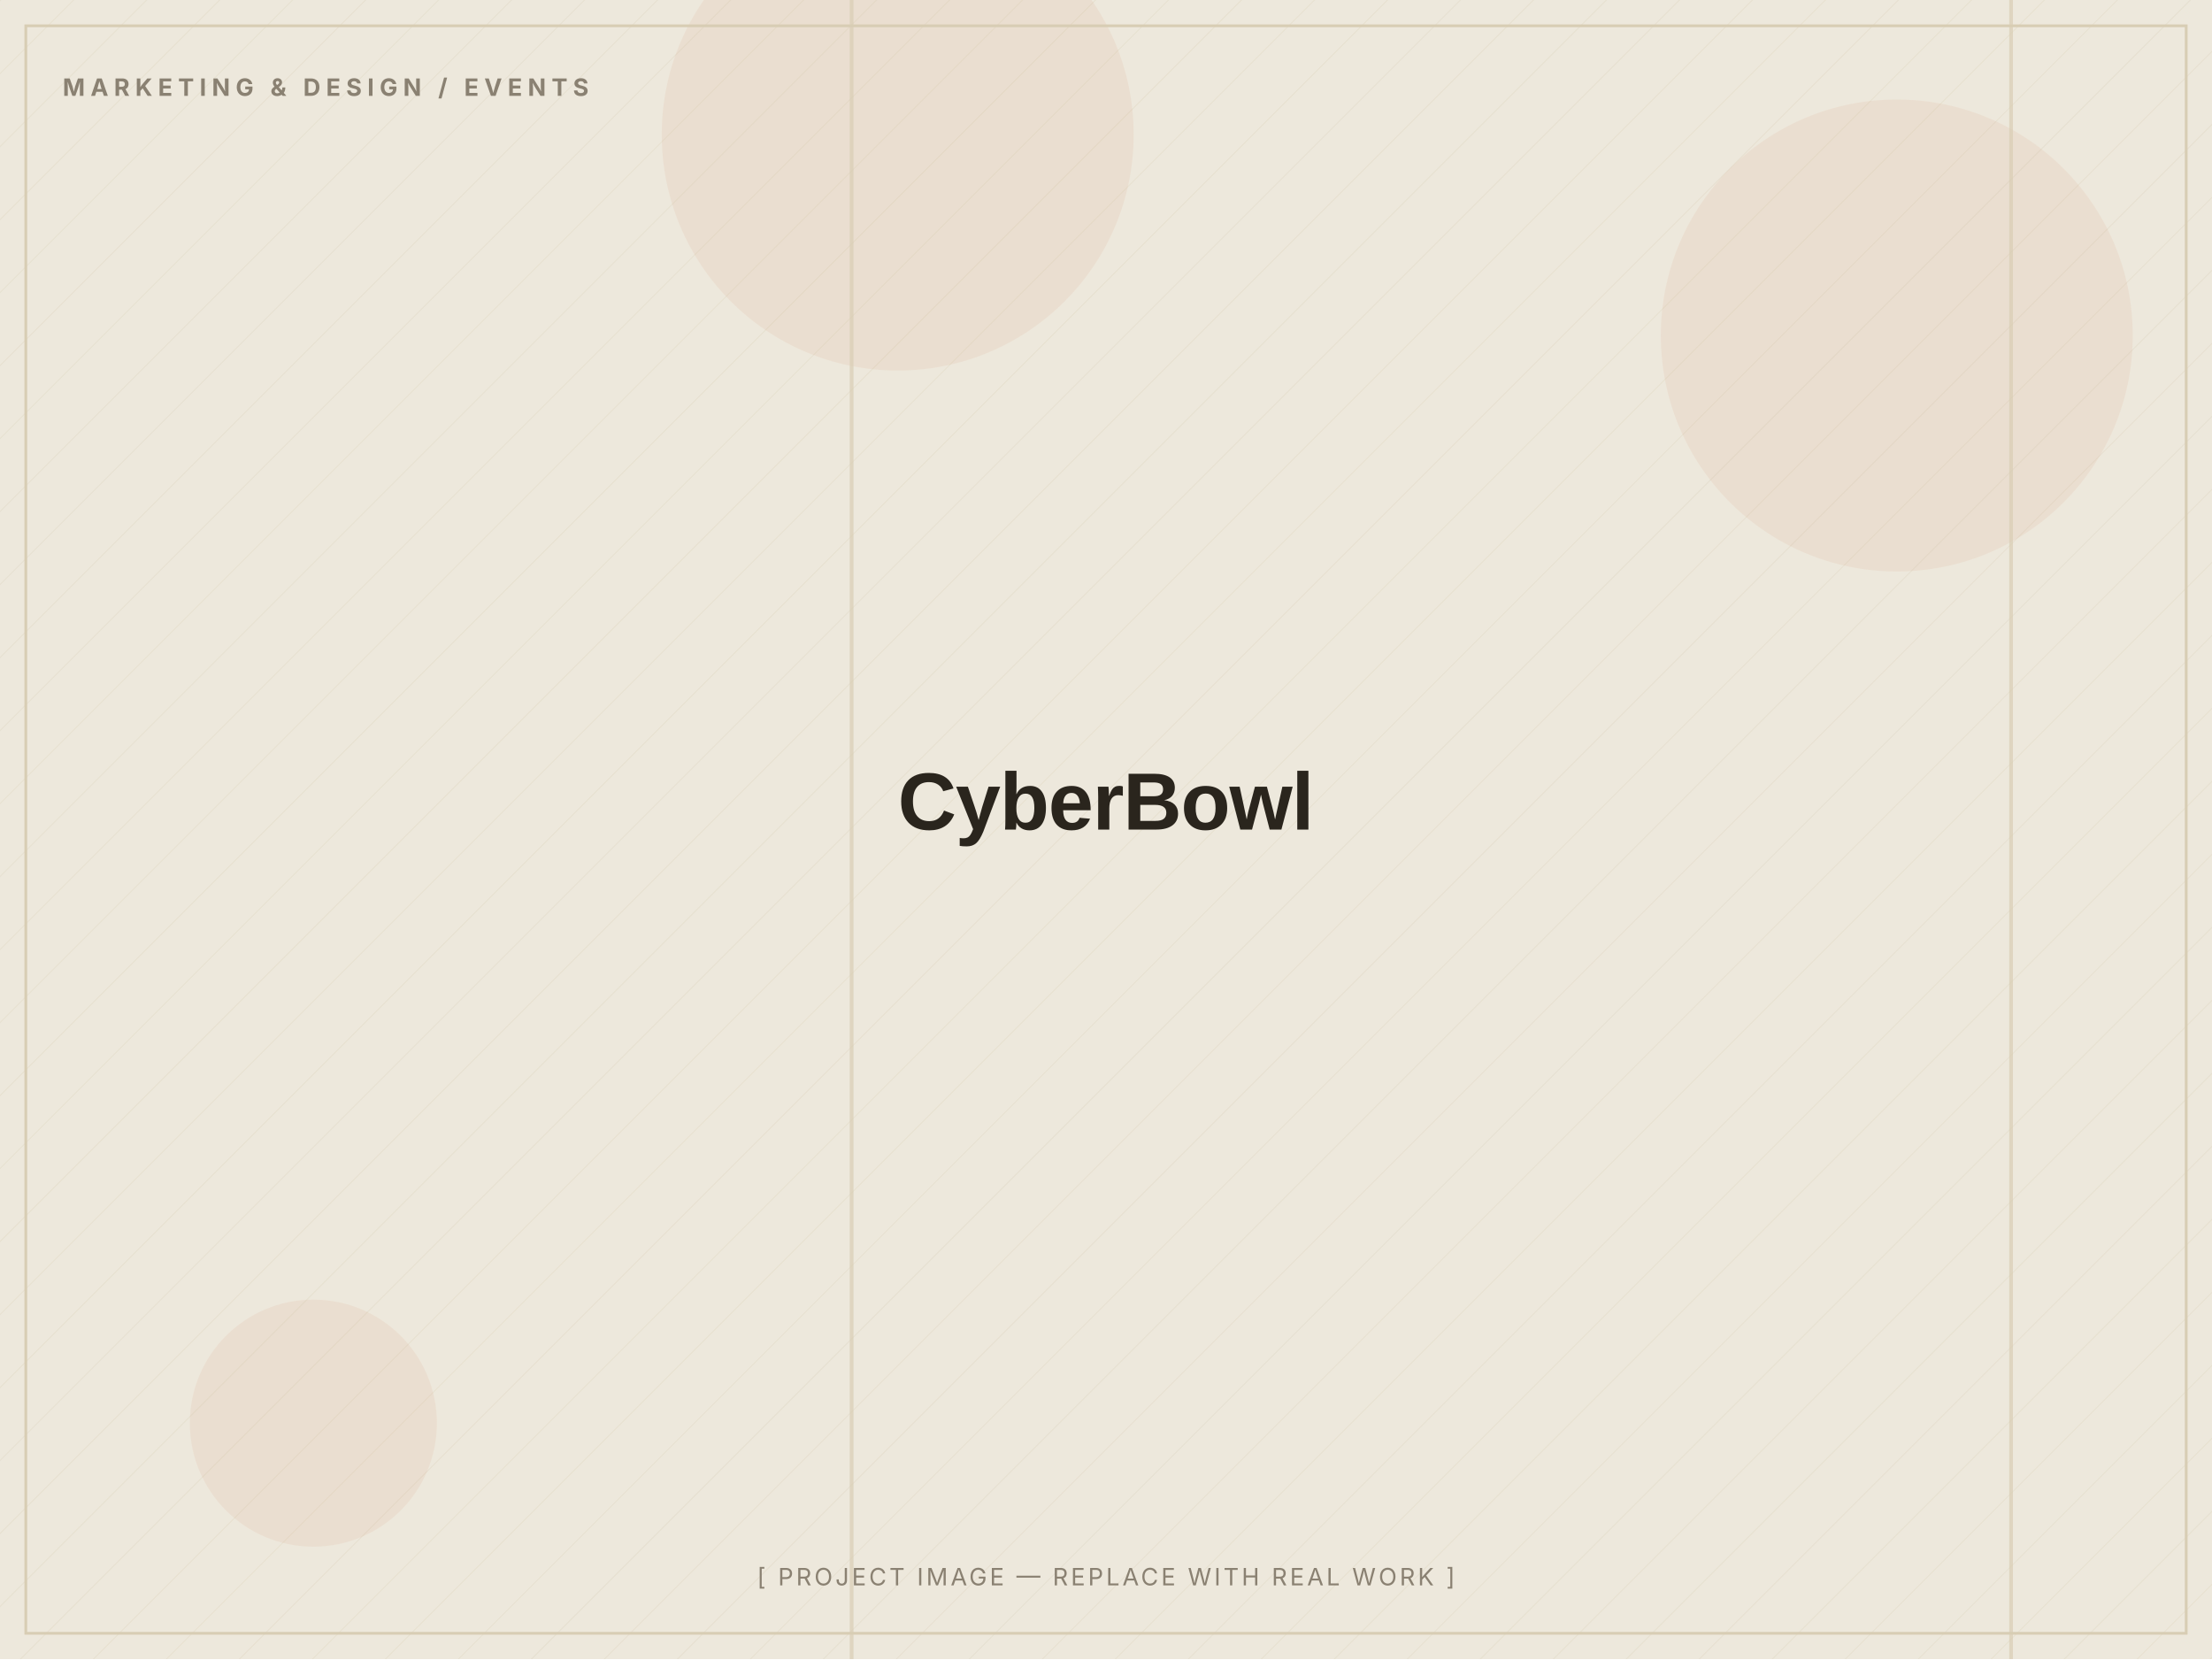
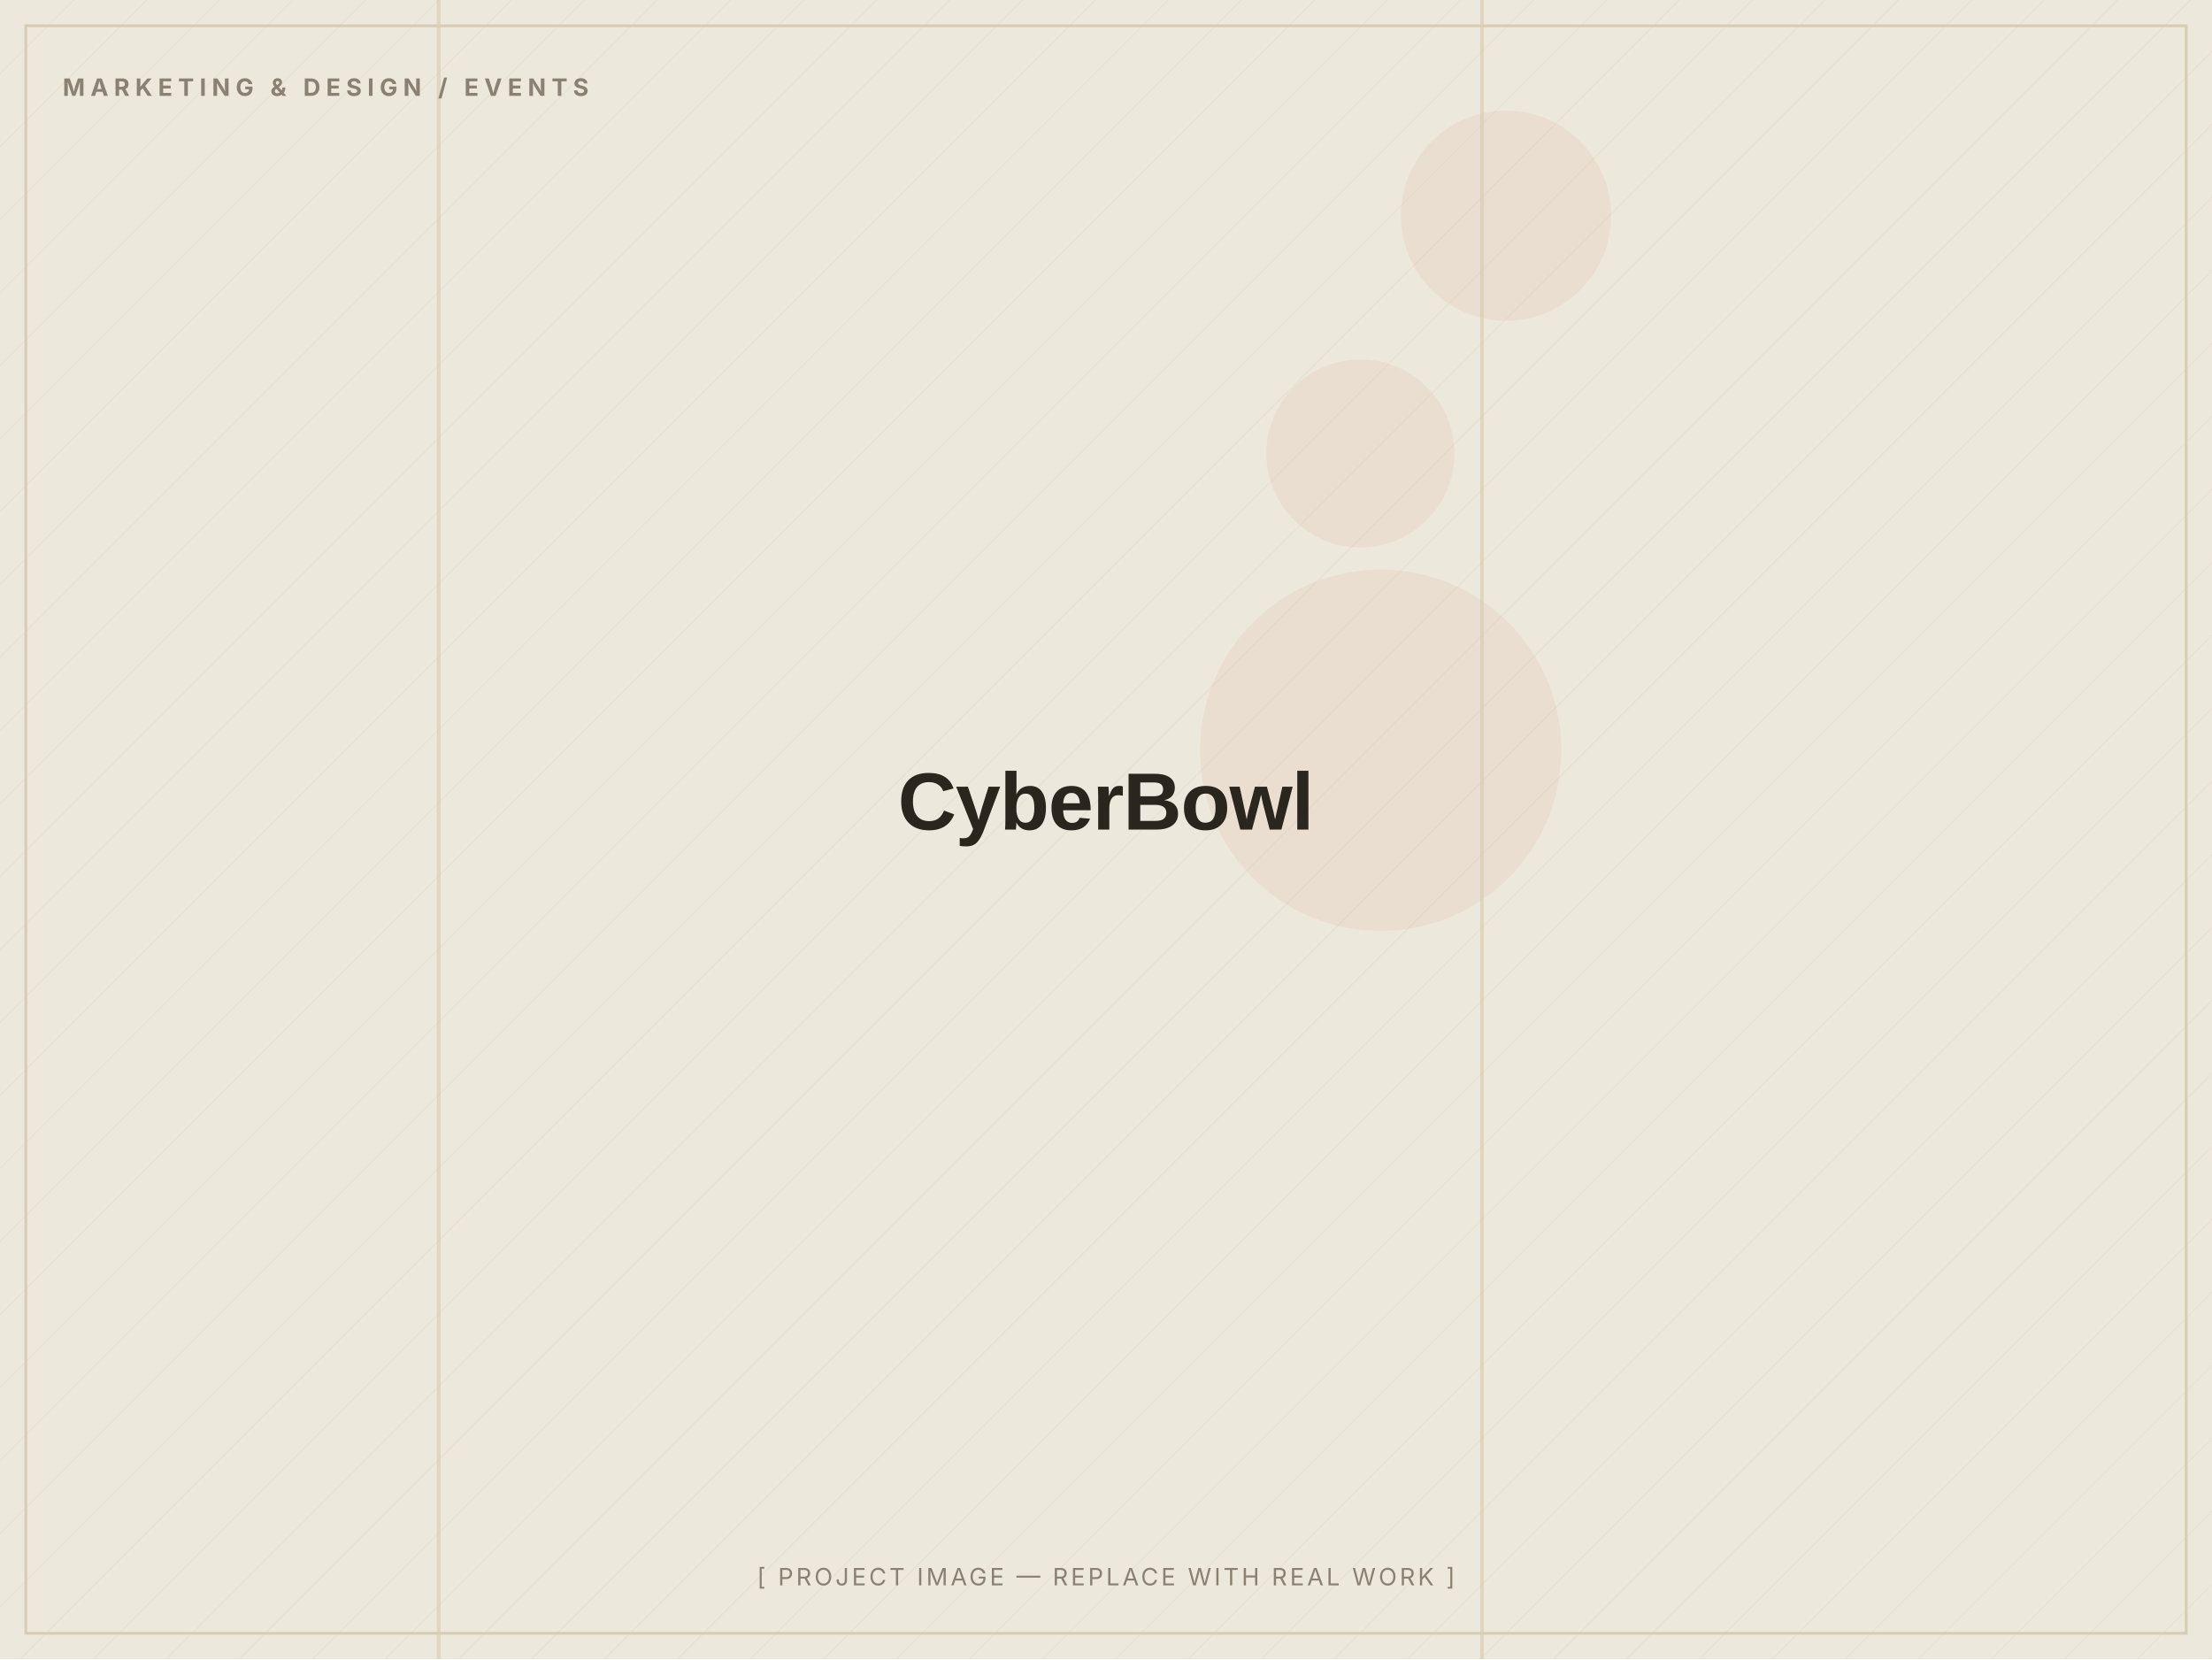
<svg xmlns="http://www.w3.org/2000/svg" width="1200" height="900" viewBox="0 0 1200 900" role="img" aria-label="CyberBowl — placeholder image">
  <defs>
    <pattern id="d" width="28" height="28" patternUnits="userSpaceOnUse" patternTransform="rotate(45)">
      <line x1="0" y1="0" x2="0" y2="28" stroke="#D8CDB4" stroke-width="1" opacity="0.5" />
    </pattern>
  </defs>
  <rect width="1200" height="900" fill="#EDE8DC" />
  <rect width="1200" height="900" fill="url(#d)" opacity="0.55" />
-   <circle cx="487" cy="73" r="128" fill="#C2410C" opacity="0.06" />
-   <circle cx="170" cy="772" r="67" fill="#C2410C" opacity="0.06" />
-   <circle cx="1029" cy="182" r="128" fill="#C2410C" opacity="0.06" />
-   <rect x="461" y="0" width="2" height="900" fill="#D8CDB4" opacity="0.7" />
-   <rect x="1090" y="0" width="2" height="900" fill="#D8CDB4" opacity="0.7" />
+   <circle cx="749" cy="407" r="98" fill="#C2410C" opacity="0.06" />
+   <circle cx="738" cy="246" r="51" fill="#C2410C" opacity="0.06" />
+   <circle cx="817" cy="117" r="57" fill="#C2410C" opacity="0.06" />
+   <rect x="237" y="0" width="2" height="900" fill="#D8CDB4" opacity="0.7" />
+   <rect x="803" y="0" width="2" height="900" fill="#D8CDB4" opacity="0.7" />
  <rect x="14" y="14" width="1172" height="872" fill="none" stroke="#D8CDB4" stroke-width="1.5" />
  <text x="34" y="52" font-family="Inter, Arial, sans-serif" font-weight="700" font-size="13" letter-spacing="3" fill="#8A8172">MARKETING &amp; DESIGN / EVENTS</text>
  <text x="600.0" y="450.0" text-anchor="middle" font-family="Archivo, Arial, sans-serif" font-weight="800" font-size="44" letter-spacing="-0.5" fill="#2A251D">CyberBowl</text>
  <text x="600.0" y="860" text-anchor="middle" font-family="Inter, Arial, sans-serif" font-size="13" letter-spacing="1.5" fill="#8A8172">[ PROJECT IMAGE — REPLACE WITH REAL WORK ]</text>
</svg>
